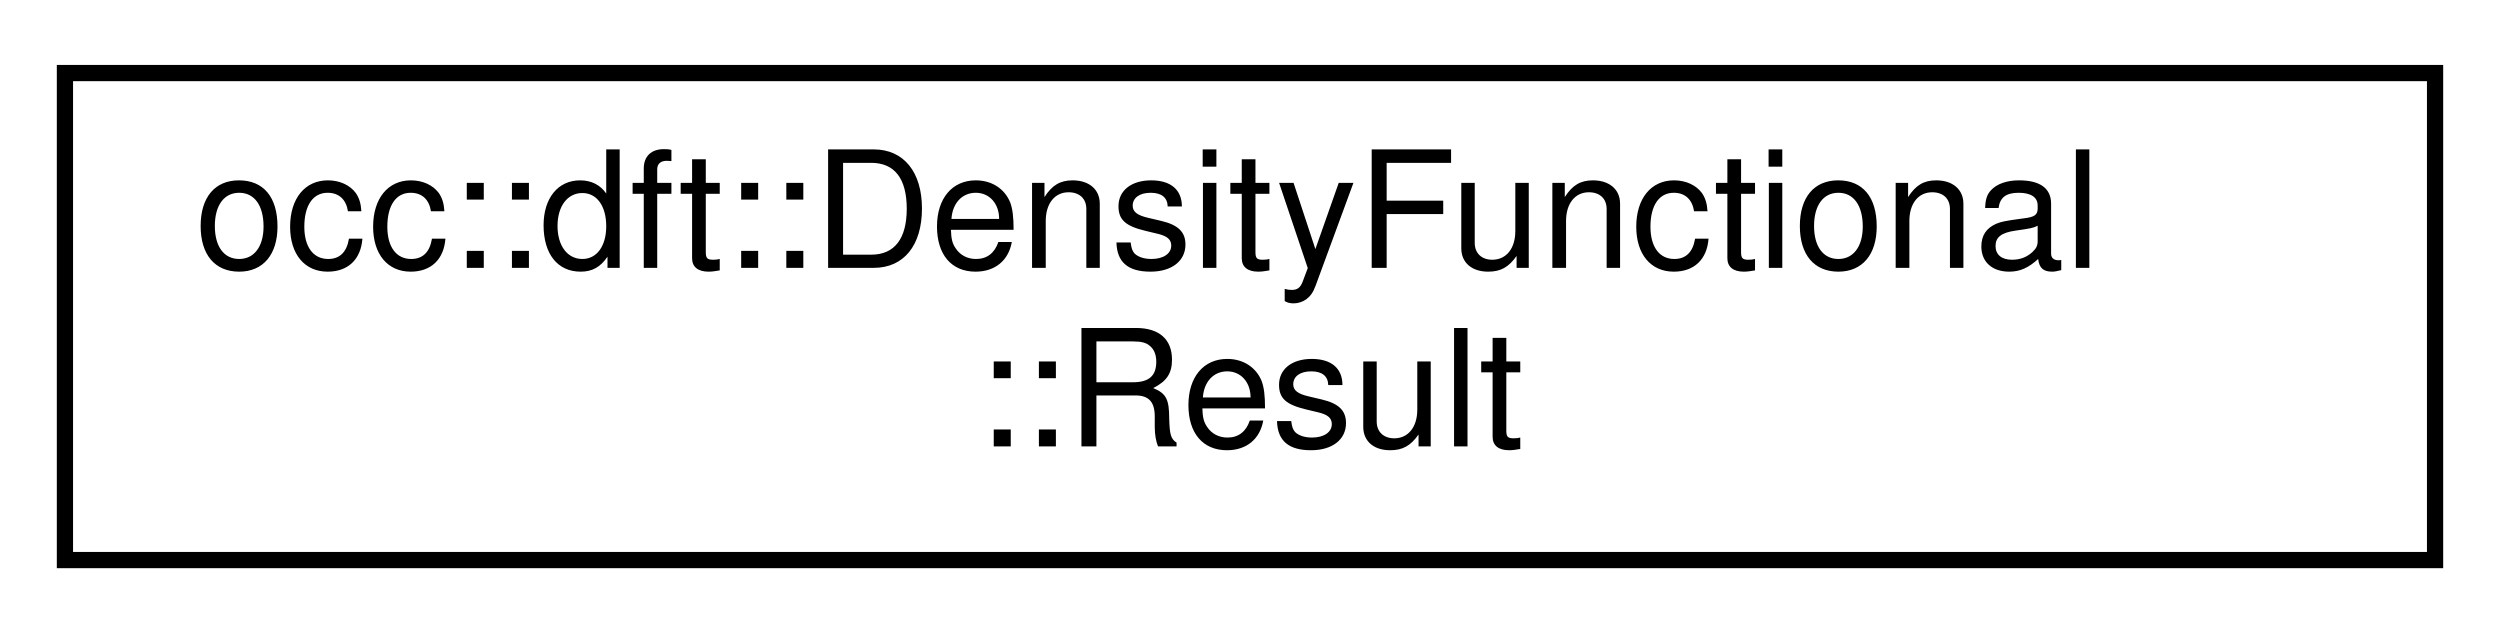
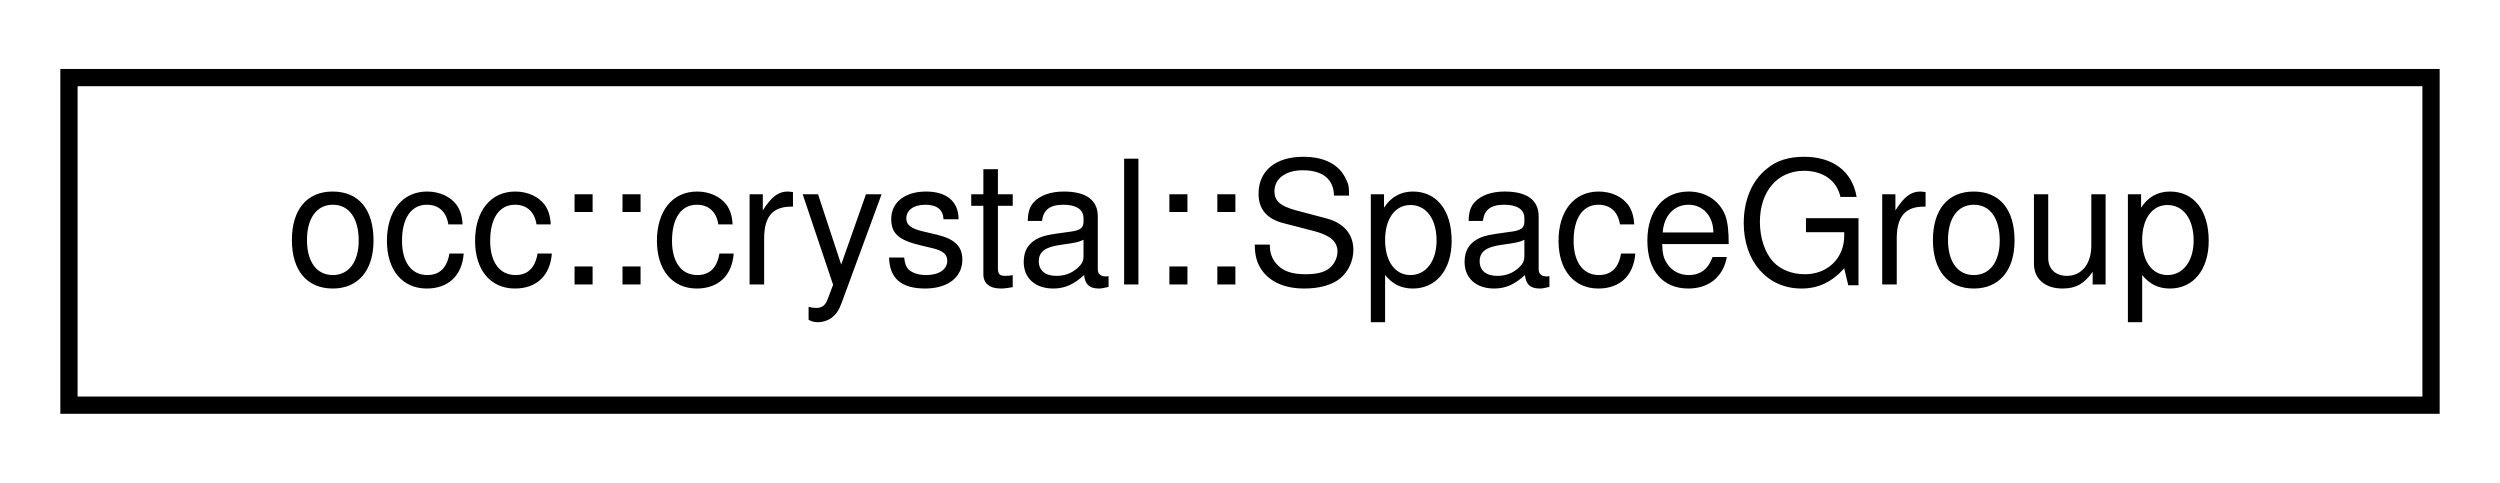
- <svg xmlns="http://www.w3.org/2000/svg" xmlns:xlink="http://www.w3.org/1999/xlink" width="154pt" height="39pt" viewBox="0.00 0.00 154.00 39.00">
-   <g id="graph0" class="graph" transform="scale(1 1) rotate(0) translate(4 35)">
+ <svg xmlns="http://www.w3.org/2000/svg" xmlns:xlink="http://www.w3.org/1999/xlink" width="145pt" height="28pt" viewBox="0.00 0.00 145.00 28.00">
+   <g id="graph0" class="graph" transform="scale(1 1) rotate(0) translate(4 24)">
    <g id="node1" class="node">
      <g id="a_node1">
-         <a xlink:href="structocc_1_1dft_1_1DensityFunctional_1_1Result.html" target="_top" xlink:title=" ">
-           <polygon fill="none" stroke="black" points="0,-0.5 0,-30.5 146,-30.5 146,-0.5 0,-0.5" />
-           <text text-anchor="start" x="8" y="-18.5" font-family="Helvetica,sans-Serif" font-size="10.00">occ::dft::DensityFunctional</text>
-           <text text-anchor="middle" x="73" y="-7.5" font-family="Helvetica,sans-Serif" font-size="10.00">::Result</text>
+         <a xlink:href="classocc_1_1crystal_1_1SpaceGroup.html" target="_top" xlink:title="This class represents a space group.">
+           <polygon fill="none" stroke="black" points="0,-0.5 0,-19.5 137,-19.5 137,-0.5 0,-0.5" />
+           <text text-anchor="middle" x="68.5" y="-7.5" font-family="Helvetica,sans-Serif" font-size="10.00">occ::crystal::SpaceGroup</text>
        </a>
      </g>
    </g>
  </g>
</svg>
